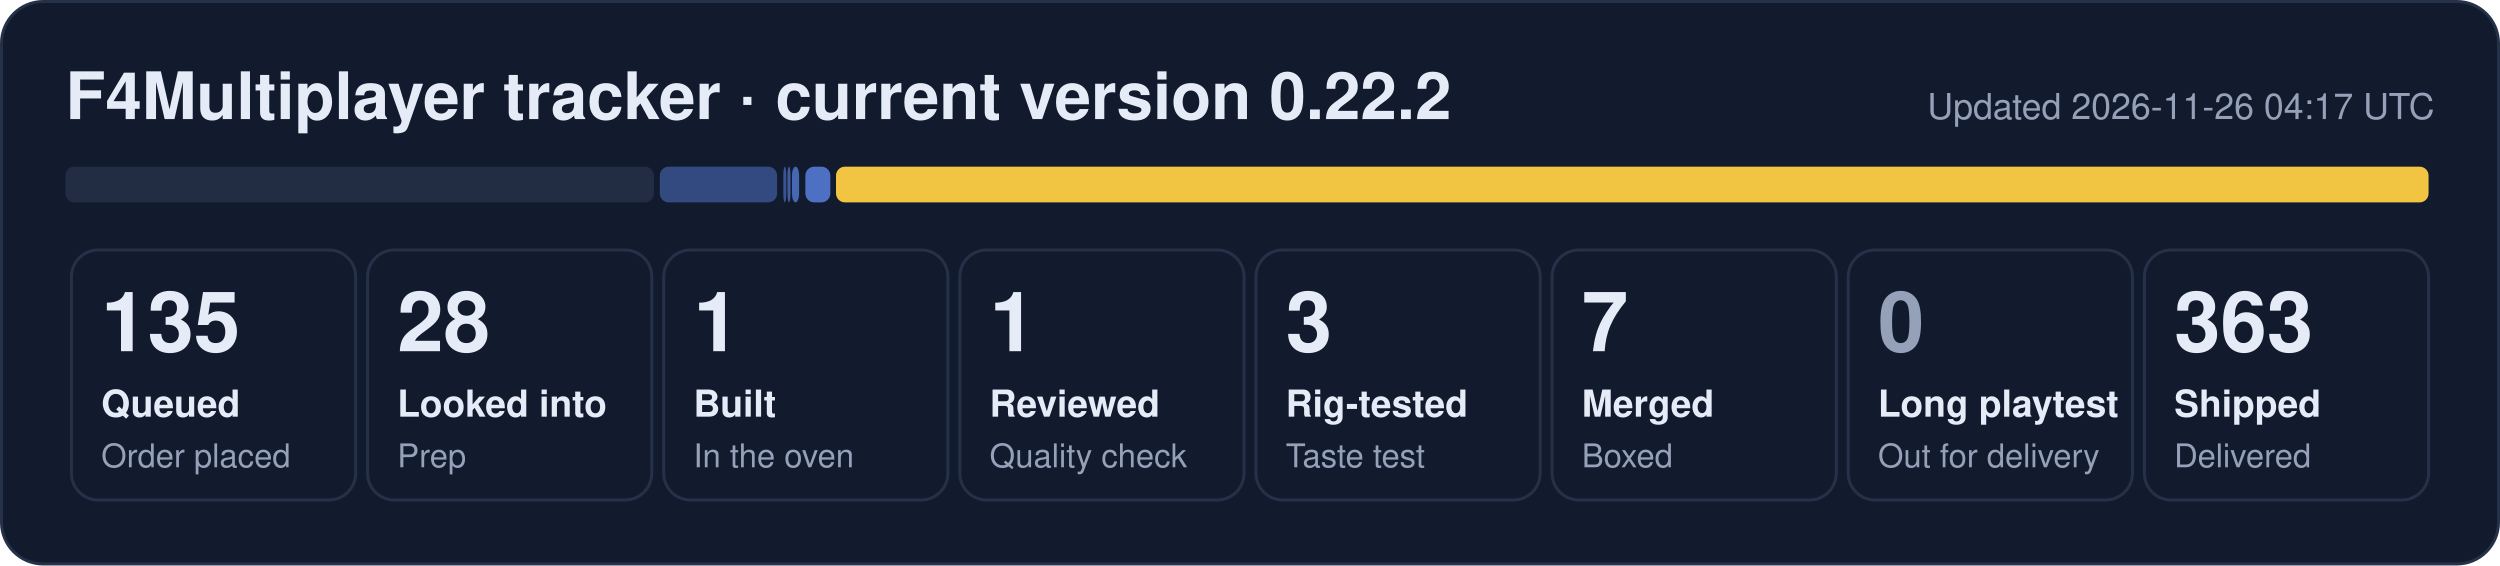
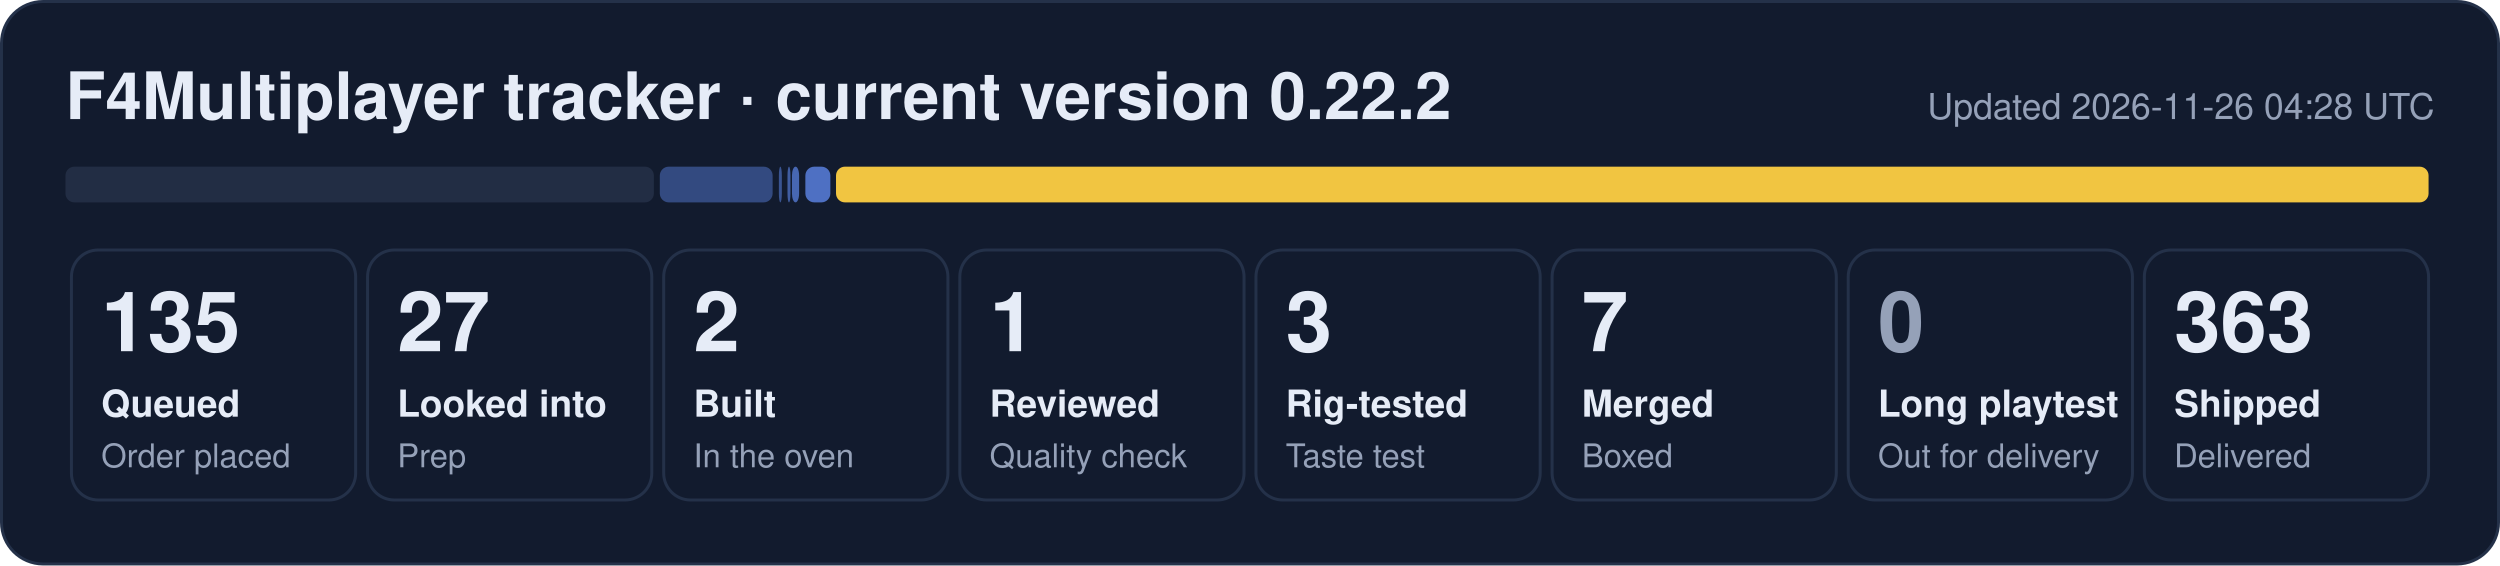
- <svg xmlns="http://www.w3.org/2000/svg" width="840" height="190" viewBox="0 0 840 190" role="img" aria-label="F4Multiplayer tracker: 135 queued, 28 looked into, 1 built, 1 reviewed, 3 rig-tested, 7 merged, 363 shipped">
+ <svg xmlns="http://www.w3.org/2000/svg" width="840" height="190" viewBox="0 0 840 190" role="img" aria-label="F4Multiplayer tracker: 135 queued, 27 looked into, 2 built, 1 reviewed, 3 rig-tested, 7 merged, 363 shipped">
  <rect x="0.5" y="0.5" width="839" height="189" rx="14" fill="#121b2e" stroke="#243149" />
  <text x="22" y="40" font-family="Segoe UI, Helvetica, Arial, sans-serif" font-size="22" font-weight="700" fill="#e6ecf7">F4Multiplayer tracker · current version 0.22.2</text>
-   <text x="818" y="40" font-family="Segoe UI, Helvetica, Arial, sans-serif" font-size="12" fill="#95a1b8" text-anchor="end">Updated 2026-11-26 04:17 UTC</text>
+   <text x="818" y="40" font-family="Segoe UI, Helvetica, Arial, sans-serif" font-size="12" fill="#95a1b8" text-anchor="end">Updated 2026-11-26 04:28 UTC</text>
  <rect x="22.0" y="56" width="197.7" height="12" rx="3" fill="#222d44" fill-opacity="1.00" />
-   <rect x="221.7" y="56" width="39.4" height="12" rx="3" fill="#5d86e8" fill-opacity="0.44" />
-   <rect x="263.2" y="56" width="1.0" height="12" rx="3" fill="#5d86e8" fill-opacity="0.53" />
+   <rect x="221.7" y="56" width="37.9" height="12" rx="3" fill="#5d86e8" fill-opacity="0.44" />
+   <rect x="261.7" y="56" width="1.0" height="12" rx="3" fill="#5d86e8" fill-opacity="0.53" />
  <rect x="264.6" y="56" width="1.0" height="12" rx="3" fill="#5d86e8" fill-opacity="0.62" />
  <rect x="266.1" y="56" width="2.4" height="12" rx="3" fill="#5d86e8" fill-opacity="0.71" />
  <rect x="270.6" y="56" width="8.4" height="12" rx="3" fill="#5d86e8" fill-opacity="0.80" />
  <rect x="280.9" y="56" width="535.1" height="12" rx="3" fill="#f5c842" fill-opacity="0.98" />
  <rect x="24.0" y="84" width="95.5" height="84" rx="9" fill="none" stroke="#243149" />
  <text x="34.0" y="118" font-family="Segoe UI, Helvetica, Arial, sans-serif" font-size="28" font-weight="800" fill="#e6ecf7">135</text>
  <text x="34.0" y="140" font-family="Segoe UI, Helvetica, Arial, sans-serif" font-size="12.5" font-weight="600" fill="#e6ecf7">Queued</text>
  <text x="34.0" y="157" font-family="Segoe UI, Helvetica, Arial, sans-serif" font-size="11" fill="#95a1b8">Order placed</text>
  <rect x="123.5" y="84" width="95.5" height="84" rx="9" fill="none" stroke="#243149" />
-   <text x="133.5" y="118" font-family="Segoe UI, Helvetica, Arial, sans-serif" font-size="28" font-weight="800" fill="#e6ecf7">28</text>
+   <text x="133.5" y="118" font-family="Segoe UI, Helvetica, Arial, sans-serif" font-size="28" font-weight="800" fill="#e6ecf7">27</text>
  <text x="133.5" y="140" font-family="Segoe UI, Helvetica, Arial, sans-serif" font-size="12.5" font-weight="600" fill="#e6ecf7">Looked into</text>
  <text x="133.5" y="157" font-family="Segoe UI, Helvetica, Arial, sans-serif" font-size="11" fill="#95a1b8">Prep</text>
  <rect x="223.0" y="84" width="95.5" height="84" rx="9" fill="none" stroke="#243149" />
-   <text x="233.0" y="118" font-family="Segoe UI, Helvetica, Arial, sans-serif" font-size="28" font-weight="800" fill="#e6ecf7">1</text>
+   <text x="233.0" y="118" font-family="Segoe UI, Helvetica, Arial, sans-serif" font-size="28" font-weight="800" fill="#e6ecf7">2</text>
  <text x="233.0" y="140" font-family="Segoe UI, Helvetica, Arial, sans-serif" font-size="12.5" font-weight="600" fill="#e6ecf7">Built</text>
  <text x="233.0" y="157" font-family="Segoe UI, Helvetica, Arial, sans-serif" font-size="11" fill="#95a1b8">In the oven</text>
  <rect x="322.5" y="84" width="95.5" height="84" rx="9" fill="none" stroke="#243149" />
  <text x="332.5" y="118" font-family="Segoe UI, Helvetica, Arial, sans-serif" font-size="28" font-weight="800" fill="#e6ecf7">1</text>
  <text x="332.5" y="140" font-family="Segoe UI, Helvetica, Arial, sans-serif" font-size="12.5" font-weight="600" fill="#e6ecf7">Reviewed</text>
  <text x="332.5" y="157" font-family="Segoe UI, Helvetica, Arial, sans-serif" font-size="11" fill="#95a1b8">Quality check</text>
  <rect x="422.0" y="84" width="95.5" height="84" rx="9" fill="none" stroke="#243149" />
  <text x="432.0" y="118" font-family="Segoe UI, Helvetica, Arial, sans-serif" font-size="28" font-weight="800" fill="#e6ecf7">3</text>
  <text x="432.0" y="140" font-family="Segoe UI, Helvetica, Arial, sans-serif" font-size="12.5" font-weight="600" fill="#e6ecf7">Rig-tested</text>
  <text x="432.0" y="157" font-family="Segoe UI, Helvetica, Arial, sans-serif" font-size="11" fill="#95a1b8">Taste test</text>
  <rect x="521.5" y="84" width="95.5" height="84" rx="9" fill="none" stroke="#243149" />
  <text x="531.5" y="118" font-family="Segoe UI, Helvetica, Arial, sans-serif" font-size="28" font-weight="800" fill="#e6ecf7">7</text>
  <text x="531.5" y="140" font-family="Segoe UI, Helvetica, Arial, sans-serif" font-size="12.5" font-weight="600" fill="#e6ecf7">Merged</text>
  <text x="531.5" y="157" font-family="Segoe UI, Helvetica, Arial, sans-serif" font-size="11" fill="#95a1b8">Boxed</text>
  <rect x="621.0" y="84" width="95.5" height="84" rx="9" fill="none" stroke="#243149" />
  <text x="631.0" y="118" font-family="Segoe UI, Helvetica, Arial, sans-serif" font-size="28" font-weight="800" fill="#95a1b8">0</text>
  <text x="631.0" y="140" font-family="Segoe UI, Helvetica, Arial, sans-serif" font-size="12.5" font-weight="600" fill="#e6ecf7">Long playtest</text>
  <text x="631.0" y="157" font-family="Segoe UI, Helvetica, Arial, sans-serif" font-size="11" fill="#95a1b8">Out for delivery</text>
  <rect x="720.5" y="84" width="95.5" height="84" rx="9" fill="none" stroke="#243149" />
  <text x="730.5" y="118" font-family="Segoe UI, Helvetica, Arial, sans-serif" font-size="28" font-weight="800" fill="#e6ecf7">363</text>
  <text x="730.5" y="140" font-family="Segoe UI, Helvetica, Arial, sans-serif" font-size="12.5" font-weight="600" fill="#e6ecf7">Shipped</text>
  <text x="730.5" y="157" font-family="Segoe UI, Helvetica, Arial, sans-serif" font-size="11" fill="#95a1b8">Delivered</text>
</svg>
